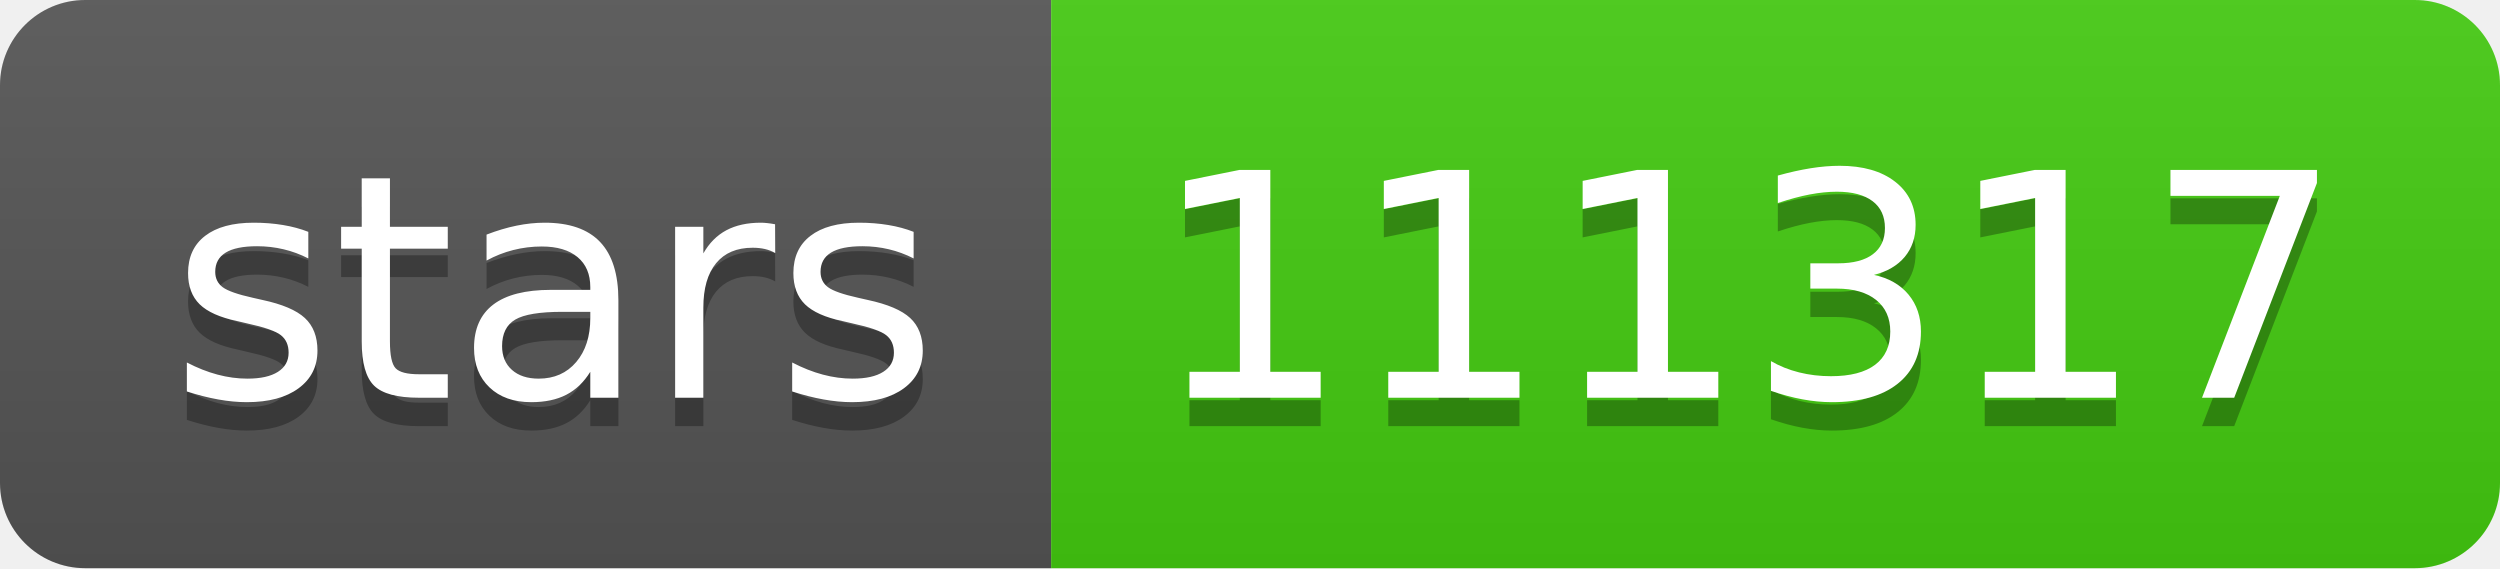
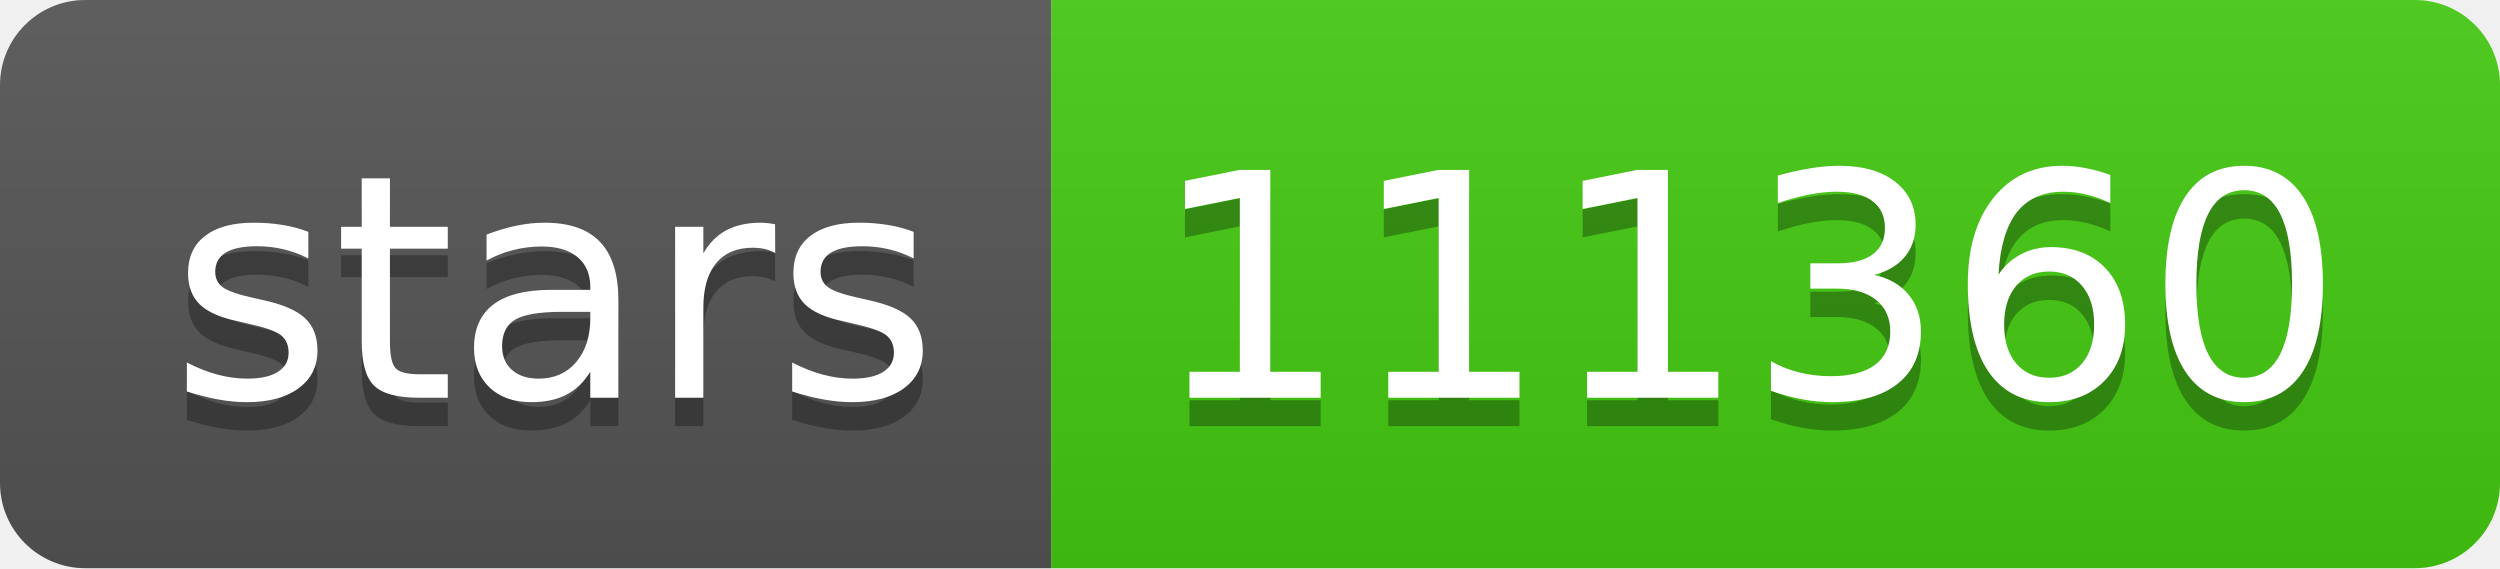
- <svg xmlns="http://www.w3.org/2000/svg" width="88" height="20" role="img" aria-label="stars: 111317">
+ <svg xmlns="http://www.w3.org/2000/svg" width="88" height="20" role="img" aria-label="stars: 111360">
  <linearGradient id="s" x2="0" y2="100%">
    <stop offset="0" stop-color="#bbb" stop-opacity=".1" />
    <stop offset="1" stop-opacity=".1" />
  </linearGradient>
  <clipPath id="r">
    <rect width="88" height="20" rx="3" fill="#fff" />
  </clipPath>
  <g clip-path="url(#r)">
    <rect width="37" height="20" fill="#555" />
    <rect x="37" width="51" height="20" fill="#4c1" />
    <rect width="88" height="20" fill="url(#s)" />
  </g>
  <g fill="#fff" text-anchor="middle" font-family="Verdana,Geneva,DejaVu Sans,sans-serif" text-rendering="geometricPrecision" font-size="110">
    <text aria-hidden="true" x="195" y="150" fill="#010101" fill-opacity=".3" transform="scale(.1)" textLength="270">stars</text>
    <text x="195" y="140" transform="scale(.1)" fill="#fff" textLength="270">stars</text>
-     <text aria-hidden="true" x="615" y="150" fill="#010101" fill-opacity=".3" transform="scale(.1)" textLength="410">111317</text>
-     <text x="615" y="140" transform="scale(.1)" fill="#fff" textLength="410">111317</text>
+     <text aria-hidden="true" x="615" y="150" fill="#010101" fill-opacity=".3" transform="scale(.1)" textLength="410">111360</text>
+     <text x="615" y="140" transform="scale(.1)" fill="#fff" textLength="410">111360</text>
  </g>
</svg>
